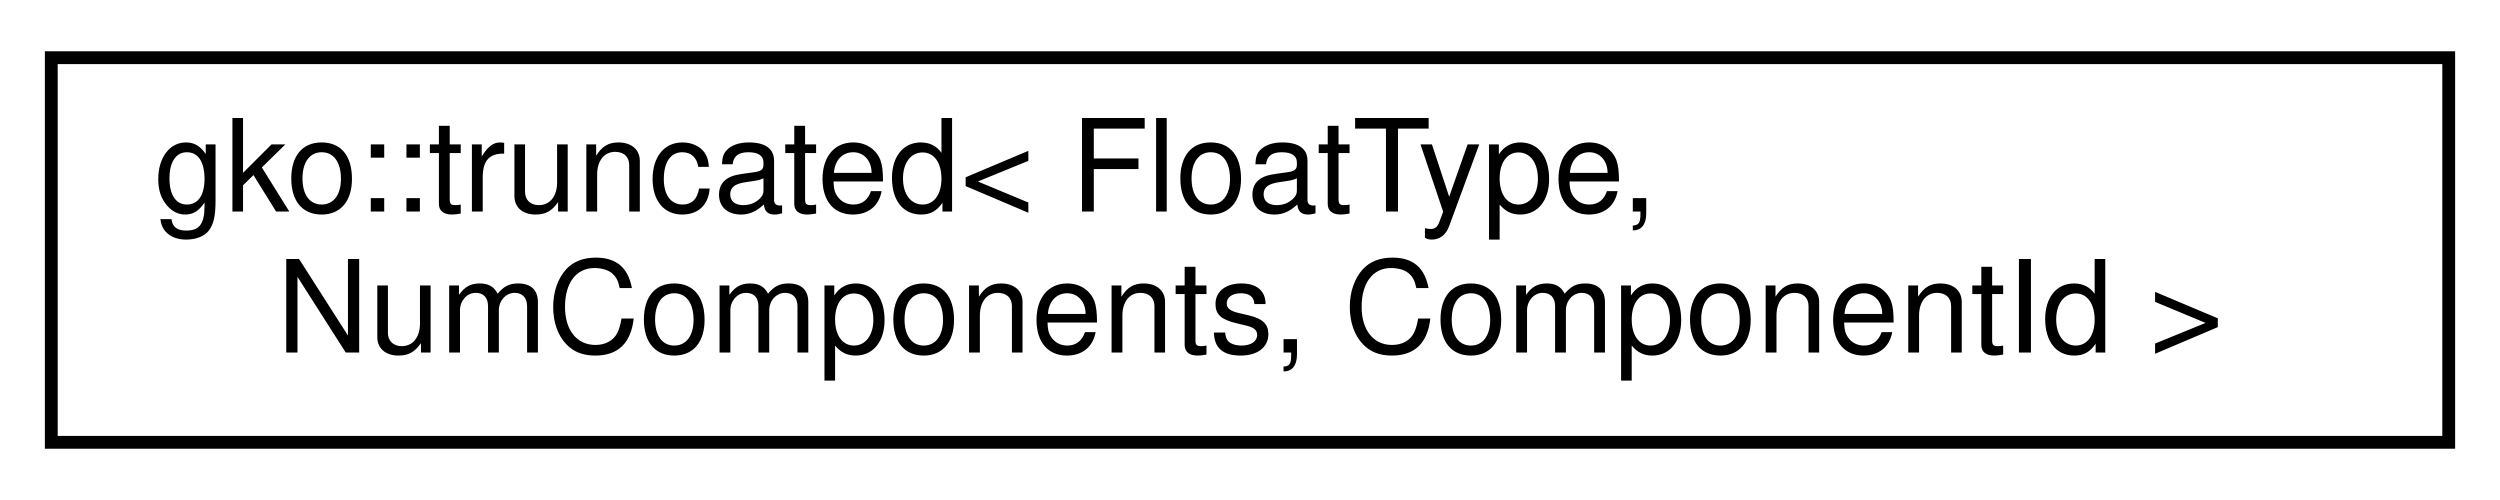
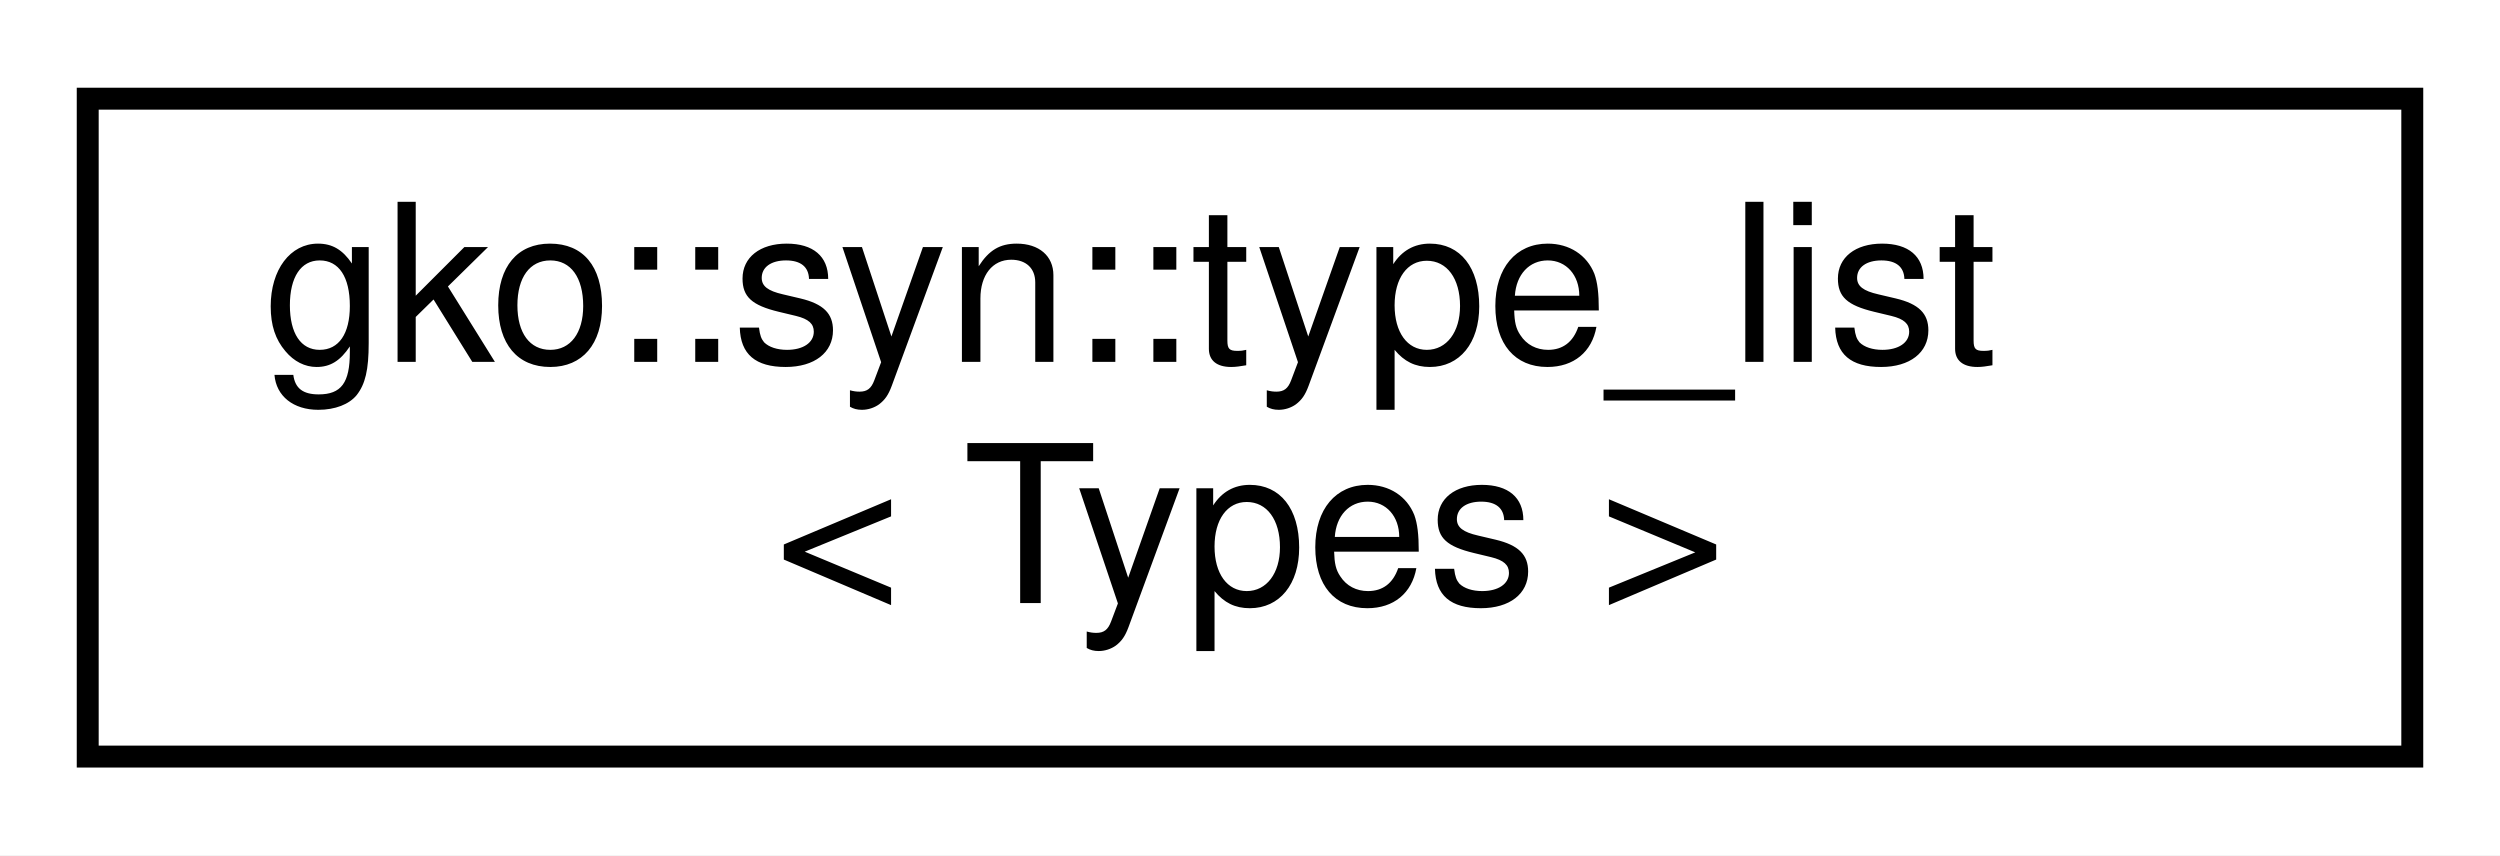
- <svg xmlns="http://www.w3.org/2000/svg" xmlns:xlink="http://www.w3.org/1999/xlink" width="195pt" height="39pt" viewBox="0.00 0.00 195.00 39.00">
+ <svg xmlns="http://www.w3.org/2000/svg" xmlns:xlink="http://www.w3.org/1999/xlink" width="114pt" height="39pt" viewBox="0.00 0.00 114.00 39.00">
  <g id="graph0" class="graph" transform="scale(1 1) rotate(0) translate(4 35)">
-     <polygon fill="#ffffff" stroke="transparent" points="-4,4 -4,-35 191,-35 191,4 -4,4" />
+     <polygon fill="#ffffff" stroke="transparent" points="-4,4 -4,-35 110,-35 110,4 -4,4" />
    <g id="node1" class="node">
      <g id="a_node1">
-         <a xlink:href="classgko_1_1truncated.html" target="_top" xlink:title=" ">
-           <polygon fill="#ffffff" stroke="#000000" points="0,-.5 0,-30.5 187,-30.5 187,-.5 0,-.5" />
-           <text text-anchor="start" x="8" y="-18.5" font-family="Helvetica,sans-Serif" font-size="10.00" fill="#000000">gko::truncated&lt; FloatType,</text>
-           <text text-anchor="middle" x="93.5" y="-7.5" font-family="Helvetica,sans-Serif" font-size="10.00" fill="#000000"> NumComponents, ComponentId &gt;</text>
+         <a xlink:href="structgko_1_1syn_1_1type__list.html" target="_top" xlink:title="type_list records several types in template">
+           <polygon fill="#ffffff" stroke="#000000" points="0,-.5 0,-30.5 106,-30.5 106,-.5 0,-.5" />
+           <text text-anchor="start" x="8" y="-18.5" font-family="Helvetica,sans-Serif" font-size="10.00" fill="#000000">gko::syn::type_list</text>
+           <text text-anchor="middle" x="53" y="-7.5" font-family="Helvetica,sans-Serif" font-size="10.00" fill="#000000">&lt; Types &gt;</text>
        </a>
      </g>
    </g>
  </g>
</svg>
